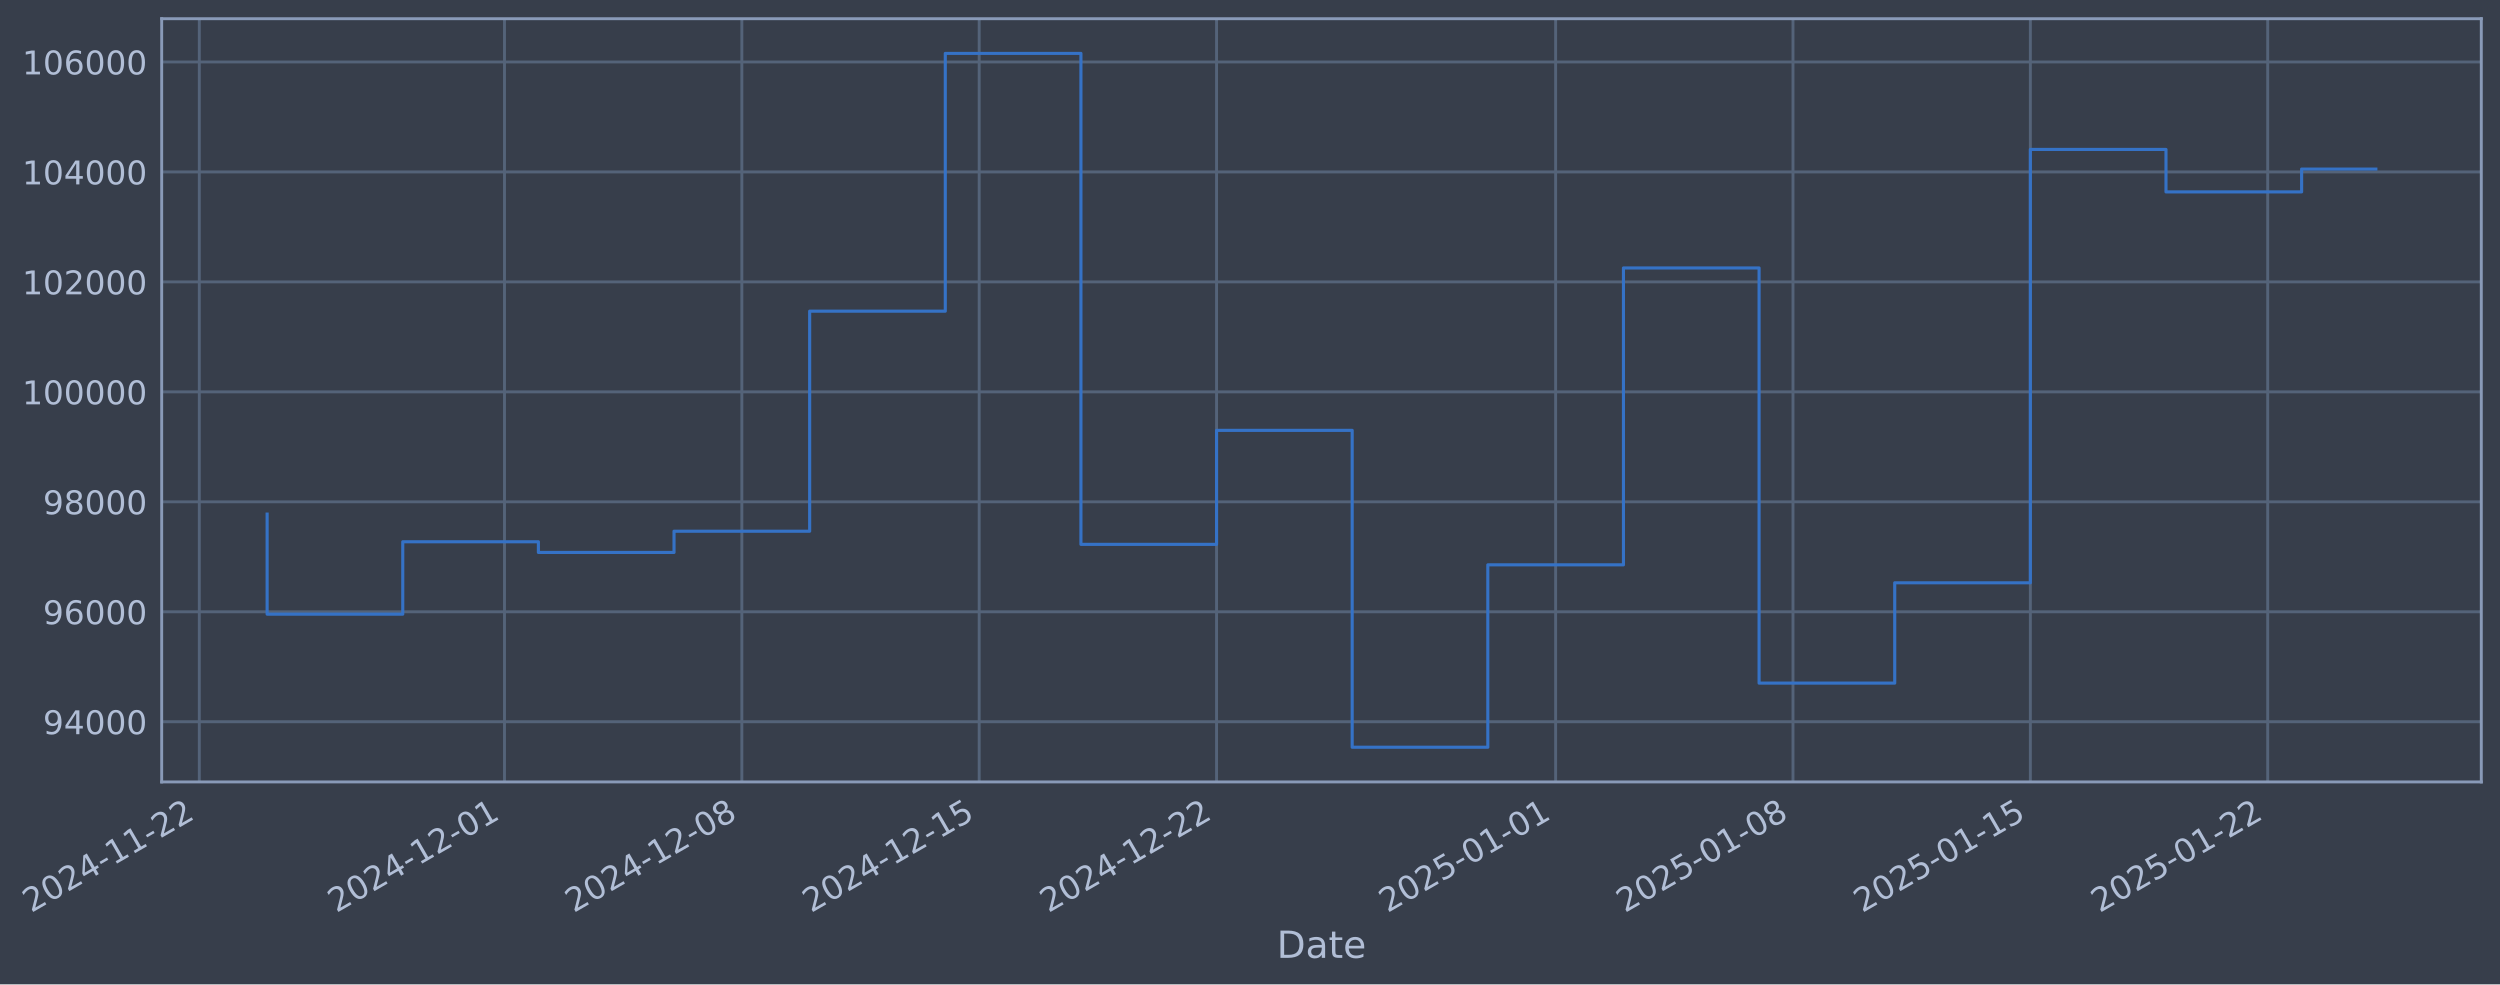
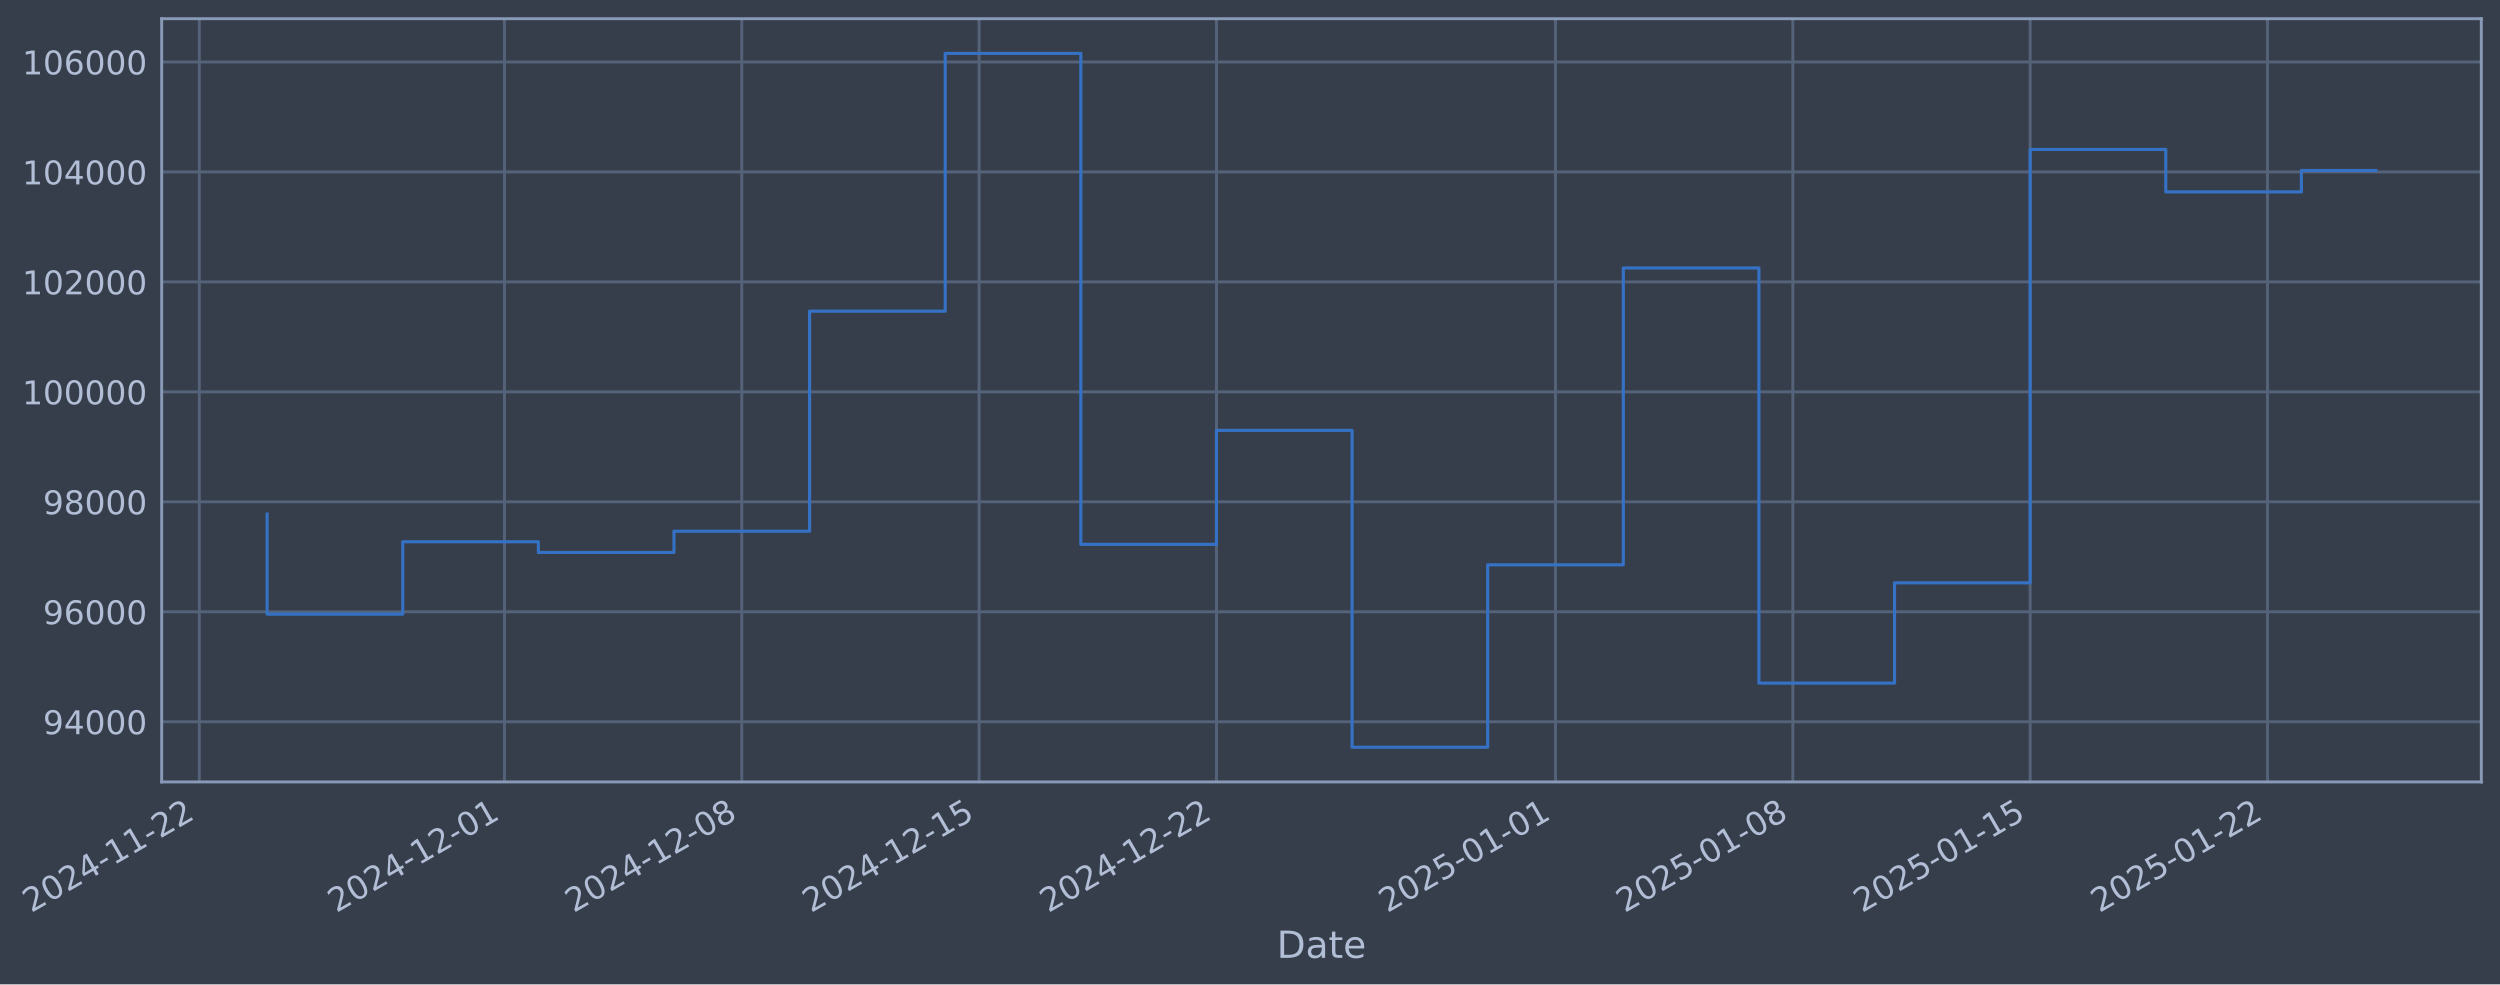
- <svg xmlns="http://www.w3.org/2000/svg" xmlns:xlink="http://www.w3.org/1999/xlink" width="962.233pt" height="378.87pt" viewBox="0 0 962.233 378.87" version="1.1">
+ <svg xmlns="http://www.w3.org/2000/svg" xmlns:xlink="http://www.w3.org/1999/xlink" width="962.23pt" height="378.87pt" viewBox="0 0 962.23 378.87" version="1.1">
  <defs>
    <style type="text/css">*{stroke-linejoin: round; stroke-linecap: butt}</style>
  </defs>
  <g id="figure_1">
    <g id="patch_1">
-       <path d="M 0 378.87  L 962.233 378.87  L 962.233 0  L 0 0  z " style="fill: #373e4b" />
+       <path d="M 0 378.87  L 962.23 378.87  L 962.23 0  L 0 0  z " style="fill: #373e4b" />
    </g>
    <g id="axes_1">
      <g id="patch_2">
-         <path d="M 62.233 300.96  L 955.033 300.96  L 955.033 7.2  L 62.233 7.2  z " style="fill: #373e4b" />
+         <path d="M 62.23 300.96  L 955.03 300.96  L 955.03 7.2  L 62.23 7.2  z " style="fill: #373e4b" />
      </g>
      <g id="matplotlib.axis_1">
        <g id="xtick_1">
          <g id="line2d_1">
-             <path d="M 76.713 300.96  L 76.713 7.2  " clip-path="url(#p5eac064d59)" style="fill: none; stroke: #546379; stroke-width: 1.12; stroke-linecap: square" />
+             <path d="M 76.713 300.96  L 76.713 7.2  " clip-path="url(#p47a55f5722)" style="fill: none; stroke: #546379; stroke-width: 1.12; stroke-linecap: square" />
          </g>
          <g id="line2d_2" />
          <g id="text_1">
            <g style="fill: #b1bed6" transform="translate(11.98702 351.4642) rotate(-30) scale(0.126 -0.126)">
              <defs>
                <path id="DejaVuSans-32" d="M 1228 531  L 3431 531  L 3431 0  L 469 0  L 469 531  Q 828 903 1448 1529  Q 2069 2156 2228 2338  Q 2531 2678 2651 2914  Q 2772 3150 2772 3378  Q 2772 3750 2511 3984  Q 2250 4219 1831 4219  Q 1534 4219 1204 4116  Q 875 4013 500 3803  L 500 4441  Q 881 4594 1212 4672  Q 1544 4750 1819 4750  Q 2544 4750 2975 4387  Q 3406 4025 3406 3419  Q 3406 3131 3298 2873  Q 3191 2616 2906 2266  Q 2828 2175 2409 1742  Q 1991 1309 1228 531  z " transform="scale(0.015625)" />
                <path id="DejaVuSans-30" d="M 2034 4250  Q 1547 4250 1301 3770  Q 1056 3291 1056 2328  Q 1056 1369 1301 889  Q 1547 409 2034 409  Q 2525 409 2770 889  Q 3016 1369 3016 2328  Q 3016 3291 2770 3770  Q 2525 4250 2034 4250  z M 2034 4750  Q 2819 4750 3233 4129  Q 3647 3509 3647 2328  Q 3647 1150 3233 529  Q 2819 -91 2034 -91  Q 1250 -91 836 529  Q 422 1150 422 2328  Q 422 3509 836 4129  Q 1250 4750 2034 4750  z " transform="scale(0.015625)" />
                <path id="DejaVuSans-34" d="M 2419 4116  L 825 1625  L 2419 1625  L 2419 4116  z M 2253 4666  L 3047 4666  L 3047 1625  L 3713 1625  L 3713 1100  L 3047 1100  L 3047 0  L 2419 0  L 2419 1100  L 313 1100  L 313 1709  L 2253 4666  z " transform="scale(0.015625)" />
                <path id="DejaVuSans-2d" d="M 313 2009  L 1997 2009  L 1997 1497  L 313 1497  L 313 2009  z " transform="scale(0.015625)" />
                <path id="DejaVuSans-31" d="M 794 531  L 1825 531  L 1825 4091  L 703 3866  L 703 4441  L 1819 4666  L 2450 4666  L 2450 531  L 3481 531  L 3481 0  L 794 0  L 794 531  z " transform="scale(0.015625)" />
              </defs>
              <use xlink:href="#DejaVuSans-32" />
              <use xlink:href="#DejaVuSans-30" transform="translate(63.62305 0)" />
              <use xlink:href="#DejaVuSans-32" transform="translate(127.2461 0)" />
              <use xlink:href="#DejaVuSans-34" transform="translate(190.8691 0)" />
              <use xlink:href="#DejaVuSans-2d" transform="translate(254.4922 0)" />
              <use xlink:href="#DejaVuSans-31" transform="translate(290.5762 0)" />
              <use xlink:href="#DejaVuSans-31" transform="translate(354.1992 0)" />
              <use xlink:href="#DejaVuSans-2d" transform="translate(417.8223 0)" />
              <use xlink:href="#DejaVuSans-32" transform="translate(453.9062 0)" />
              <use xlink:href="#DejaVuSans-32" transform="translate(517.5293 0)" />
            </g>
          </g>
        </g>
        <g id="xtick_2">
          <g id="line2d_3">
-             <path d="M 194.172 300.96  L 194.172 7.2  " clip-path="url(#p5eac064d59)" style="fill: none; stroke: #546379; stroke-width: 1.12; stroke-linecap: square" />
+             <path d="M 194.159 300.96  L 194.159 7.2  " clip-path="url(#p47a55f5722)" style="fill: none; stroke: #546379; stroke-width: 1.12; stroke-linecap: square" />
          </g>
          <g id="line2d_4" />
          <g id="text_2">
-             <g style="fill: #b1bed6" transform="translate(129.4463 351.4642) rotate(-30) scale(0.126 -0.126)">
+             <g style="fill: #b1bed6" transform="translate(129.4331 351.4642) rotate(-30) scale(0.126 -0.126)">
              <use xlink:href="#DejaVuSans-32" />
              <use xlink:href="#DejaVuSans-30" transform="translate(63.62305 0)" />
              <use xlink:href="#DejaVuSans-32" transform="translate(127.2461 0)" />
              <use xlink:href="#DejaVuSans-34" transform="translate(190.8691 0)" />
              <use xlink:href="#DejaVuSans-2d" transform="translate(254.4922 0)" />
              <use xlink:href="#DejaVuSans-31" transform="translate(290.5762 0)" />
              <use xlink:href="#DejaVuSans-32" transform="translate(354.1992 0)" />
              <use xlink:href="#DejaVuSans-2d" transform="translate(417.8223 0)" />
              <use xlink:href="#DejaVuSans-30" transform="translate(453.9062 0)" />
              <use xlink:href="#DejaVuSans-31" transform="translate(517.5293 0)" />
            </g>
          </g>
        </g>
        <g id="xtick_3">
          <g id="line2d_5">
-             <path d="M 285.529 300.96  L 285.529 7.2  " clip-path="url(#p5eac064d59)" style="fill: none; stroke: #546379; stroke-width: 1.12; stroke-linecap: square" />
+             <path d="M 285.506 300.96  L 285.506 7.2  " clip-path="url(#p47a55f5722)" style="fill: none; stroke: #546379; stroke-width: 1.12; stroke-linecap: square" />
          </g>
          <g id="line2d_6" />
          <g id="text_3">
-             <g style="fill: #b1bed6" transform="translate(220.8035 351.4642) rotate(-30) scale(0.126 -0.126)">
+             <g style="fill: #b1bed6" transform="translate(220.78 351.4642) rotate(-30) scale(0.126 -0.126)">
              <defs>
                <path id="DejaVuSans-38" d="M 2034 2216  Q 1584 2216 1326 1975  Q 1069 1734 1069 1313  Q 1069 891 1326 650  Q 1584 409 2034 409  Q 2484 409 2743 651  Q 3003 894 3003 1313  Q 3003 1734 2745 1975  Q 2488 2216 2034 2216  z M 1403 2484  Q 997 2584 770 2862  Q 544 3141 544 3541  Q 544 4100 942 4425  Q 1341 4750 2034 4750  Q 2731 4750 3128 4425  Q 3525 4100 3525 3541  Q 3525 3141 3298 2862  Q 3072 2584 2669 2484  Q 3125 2378 3379 2068  Q 3634 1759 3634 1313  Q 3634 634 3220 271  Q 2806 -91 2034 -91  Q 1263 -91 848 271  Q 434 634 434 1313  Q 434 1759 690 2068  Q 947 2378 1403 2484  z M 1172 3481  Q 1172 3119 1398 2916  Q 1625 2713 2034 2713  Q 2441 2713 2670 2916  Q 2900 3119 2900 3481  Q 2900 3844 2670 4047  Q 2441 4250 2034 4250  Q 1625 4250 1398 4047  Q 1172 3844 1172 3481  z " transform="scale(0.015625)" />
              </defs>
              <use xlink:href="#DejaVuSans-32" />
              <use xlink:href="#DejaVuSans-30" transform="translate(63.62305 0)" />
              <use xlink:href="#DejaVuSans-32" transform="translate(127.2461 0)" />
              <use xlink:href="#DejaVuSans-34" transform="translate(190.8691 0)" />
              <use xlink:href="#DejaVuSans-2d" transform="translate(254.4922 0)" />
              <use xlink:href="#DejaVuSans-31" transform="translate(290.5762 0)" />
              <use xlink:href="#DejaVuSans-32" transform="translate(354.1992 0)" />
              <use xlink:href="#DejaVuSans-2d" transform="translate(417.8223 0)" />
              <use xlink:href="#DejaVuSans-30" transform="translate(453.9062 0)" />
              <use xlink:href="#DejaVuSans-38" transform="translate(517.5293 0)" />
            </g>
          </g>
        </g>
        <g id="xtick_4">
          <g id="line2d_7">
-             <path d="M 376.886 300.96  L 376.886 7.2  " clip-path="url(#p5eac064d59)" style="fill: none; stroke: #546379; stroke-width: 1.12; stroke-linecap: square" />
+             <path d="M 376.852 300.96  L 376.852 7.2  " clip-path="url(#p47a55f5722)" style="fill: none; stroke: #546379; stroke-width: 1.12; stroke-linecap: square" />
          </g>
          <g id="line2d_8" />
          <g id="text_4">
-             <g style="fill: #b1bed6" transform="translate(312.1607 351.4642) rotate(-30) scale(0.126 -0.126)">
+             <g style="fill: #b1bed6" transform="translate(312.127 351.4642) rotate(-30) scale(0.126 -0.126)">
              <defs>
                <path id="DejaVuSans-35" d="M 691 4666  L 3169 4666  L 3169 4134  L 1269 4134  L 1269 2991  Q 1406 3038 1543 3061  Q 1681 3084 1819 3084  Q 2600 3084 3056 2656  Q 3513 2228 3513 1497  Q 3513 744 3044 326  Q 2575 -91 1722 -91  Q 1428 -91 1123 -41  Q 819 9 494 109  L 494 744  Q 775 591 1075 516  Q 1375 441 1709 441  Q 2250 441 2565 725  Q 2881 1009 2881 1497  Q 2881 1984 2565 2268  Q 2250 2553 1709 2553  Q 1456 2553 1204 2497  Q 953 2441 691 2322  L 691 4666  z " transform="scale(0.015625)" />
              </defs>
              <use xlink:href="#DejaVuSans-32" />
              <use xlink:href="#DejaVuSans-30" transform="translate(63.62305 0)" />
              <use xlink:href="#DejaVuSans-32" transform="translate(127.2461 0)" />
              <use xlink:href="#DejaVuSans-34" transform="translate(190.8691 0)" />
              <use xlink:href="#DejaVuSans-2d" transform="translate(254.4922 0)" />
              <use xlink:href="#DejaVuSans-31" transform="translate(290.5762 0)" />
              <use xlink:href="#DejaVuSans-32" transform="translate(354.1992 0)" />
              <use xlink:href="#DejaVuSans-2d" transform="translate(417.8223 0)" />
              <use xlink:href="#DejaVuSans-31" transform="translate(453.9062 0)" />
              <use xlink:href="#DejaVuSans-35" transform="translate(517.5293 0)" />
            </g>
          </g>
        </g>
        <g id="xtick_5">
          <g id="line2d_9">
-             <path d="M 468.243 300.96  L 468.243 7.2  " clip-path="url(#p5eac064d59)" style="fill: none; stroke: #546379; stroke-width: 1.12; stroke-linecap: square" />
+             <path d="M 468.199 300.96  L 468.199 7.2  " clip-path="url(#p47a55f5722)" style="fill: none; stroke: #546379; stroke-width: 1.12; stroke-linecap: square" />
          </g>
          <g id="line2d_10" />
          <g id="text_5">
-             <g style="fill: #b1bed6" transform="translate(403.5179 351.4642) rotate(-30) scale(0.126 -0.126)">
+             <g style="fill: #b1bed6" transform="translate(403.4739 351.4642) rotate(-30) scale(0.126 -0.126)">
              <use xlink:href="#DejaVuSans-32" />
              <use xlink:href="#DejaVuSans-30" transform="translate(63.62305 0)" />
              <use xlink:href="#DejaVuSans-32" transform="translate(127.2461 0)" />
              <use xlink:href="#DejaVuSans-34" transform="translate(190.8691 0)" />
              <use xlink:href="#DejaVuSans-2d" transform="translate(254.4922 0)" />
              <use xlink:href="#DejaVuSans-31" transform="translate(290.5762 0)" />
              <use xlink:href="#DejaVuSans-32" transform="translate(354.1992 0)" />
              <use xlink:href="#DejaVuSans-2d" transform="translate(417.8223 0)" />
              <use xlink:href="#DejaVuSans-32" transform="translate(453.9062 0)" />
              <use xlink:href="#DejaVuSans-32" transform="translate(517.5293 0)" />
            </g>
          </g>
        </g>
        <g id="xtick_6">
          <g id="line2d_11">
-             <path d="M 598.754 300.96  L 598.754 7.2  " clip-path="url(#p5eac064d59)" style="fill: none; stroke: #546379; stroke-width: 1.12; stroke-linecap: square" />
+             <path d="M 598.695 300.96  L 598.695 7.2  " clip-path="url(#p47a55f5722)" style="fill: none; stroke: #546379; stroke-width: 1.12; stroke-linecap: square" />
          </g>
          <g id="line2d_12" />
          <g id="text_6">
-             <g style="fill: #b1bed6" transform="translate(534.0282 351.4642) rotate(-30) scale(0.126 -0.126)">
+             <g style="fill: #b1bed6" transform="translate(533.9696 351.4642) rotate(-30) scale(0.126 -0.126)">
              <use xlink:href="#DejaVuSans-32" />
              <use xlink:href="#DejaVuSans-30" transform="translate(63.62305 0)" />
              <use xlink:href="#DejaVuSans-32" transform="translate(127.2461 0)" />
              <use xlink:href="#DejaVuSans-35" transform="translate(190.8691 0)" />
              <use xlink:href="#DejaVuSans-2d" transform="translate(254.4922 0)" />
              <use xlink:href="#DejaVuSans-30" transform="translate(290.5762 0)" />
              <use xlink:href="#DejaVuSans-31" transform="translate(354.1992 0)" />
              <use xlink:href="#DejaVuSans-2d" transform="translate(417.8223 0)" />
              <use xlink:href="#DejaVuSans-30" transform="translate(453.9062 0)" />
              <use xlink:href="#DejaVuSans-31" transform="translate(517.5293 0)" />
            </g>
          </g>
        </g>
        <g id="xtick_7">
          <g id="line2d_13">
-             <path d="M 690.111 300.96  L 690.111 7.2  " clip-path="url(#p5eac064d59)" style="fill: none; stroke: #546379; stroke-width: 1.12; stroke-linecap: square" />
+             <path d="M 690.042 300.96  L 690.042 7.2  " clip-path="url(#p47a55f5722)" style="fill: none; stroke: #546379; stroke-width: 1.12; stroke-linecap: square" />
          </g>
          <g id="line2d_14" />
          <g id="text_7">
-             <g style="fill: #b1bed6" transform="translate(625.3854 351.4642) rotate(-30) scale(0.126 -0.126)">
+             <g style="fill: #b1bed6" transform="translate(625.3165 351.4642) rotate(-30) scale(0.126 -0.126)">
              <use xlink:href="#DejaVuSans-32" />
              <use xlink:href="#DejaVuSans-30" transform="translate(63.62305 0)" />
              <use xlink:href="#DejaVuSans-32" transform="translate(127.2461 0)" />
              <use xlink:href="#DejaVuSans-35" transform="translate(190.8691 0)" />
              <use xlink:href="#DejaVuSans-2d" transform="translate(254.4922 0)" />
              <use xlink:href="#DejaVuSans-30" transform="translate(290.5762 0)" />
              <use xlink:href="#DejaVuSans-31" transform="translate(354.1992 0)" />
              <use xlink:href="#DejaVuSans-2d" transform="translate(417.8223 0)" />
              <use xlink:href="#DejaVuSans-30" transform="translate(453.9062 0)" />
              <use xlink:href="#DejaVuSans-38" transform="translate(517.5293 0)" />
            </g>
          </g>
        </g>
        <g id="xtick_8">
          <g id="line2d_15">
-             <path d="M 781.468 300.96  L 781.468 7.2  " clip-path="url(#p5eac064d59)" style="fill: none; stroke: #546379; stroke-width: 1.12; stroke-linecap: square" />
+             <path d="M 781.389 300.96  L 781.389 7.2  " clip-path="url(#p47a55f5722)" style="fill: none; stroke: #546379; stroke-width: 1.12; stroke-linecap: square" />
          </g>
          <g id="line2d_16" />
          <g id="text_8">
-             <g style="fill: #b1bed6" transform="translate(716.7426 351.4642) rotate(-30) scale(0.126 -0.126)">
+             <g style="fill: #b1bed6" transform="translate(716.6635 351.4642) rotate(-30) scale(0.126 -0.126)">
              <use xlink:href="#DejaVuSans-32" />
              <use xlink:href="#DejaVuSans-30" transform="translate(63.62305 0)" />
              <use xlink:href="#DejaVuSans-32" transform="translate(127.2461 0)" />
              <use xlink:href="#DejaVuSans-35" transform="translate(190.8691 0)" />
              <use xlink:href="#DejaVuSans-2d" transform="translate(254.4922 0)" />
              <use xlink:href="#DejaVuSans-30" transform="translate(290.5762 0)" />
              <use xlink:href="#DejaVuSans-31" transform="translate(354.1992 0)" />
              <use xlink:href="#DejaVuSans-2d" transform="translate(417.8223 0)" />
              <use xlink:href="#DejaVuSans-31" transform="translate(453.9062 0)" />
              <use xlink:href="#DejaVuSans-35" transform="translate(517.5293 0)" />
            </g>
          </g>
        </g>
        <g id="xtick_9">
          <g id="line2d_17">
-             <path d="M 872.825 300.96  L 872.825 7.2  " clip-path="url(#p5eac064d59)" style="fill: none; stroke: #546379; stroke-width: 1.12; stroke-linecap: square" />
+             <path d="M 872.736 300.96  L 872.736 7.2  " clip-path="url(#p47a55f5722)" style="fill: none; stroke: #546379; stroke-width: 1.12; stroke-linecap: square" />
          </g>
          <g id="line2d_18" />
          <g id="text_9">
-             <g style="fill: #b1bed6" transform="translate(808.0998 351.4642) rotate(-30) scale(0.126 -0.126)">
+             <g style="fill: #b1bed6" transform="translate(808.0104 351.4642) rotate(-30) scale(0.126 -0.126)">
              <use xlink:href="#DejaVuSans-32" />
              <use xlink:href="#DejaVuSans-30" transform="translate(63.62305 0)" />
              <use xlink:href="#DejaVuSans-32" transform="translate(127.2461 0)" />
              <use xlink:href="#DejaVuSans-35" transform="translate(190.8691 0)" />
              <use xlink:href="#DejaVuSans-2d" transform="translate(254.4922 0)" />
              <use xlink:href="#DejaVuSans-30" transform="translate(290.5762 0)" />
              <use xlink:href="#DejaVuSans-31" transform="translate(354.1992 0)" />
              <use xlink:href="#DejaVuSans-2d" transform="translate(417.8223 0)" />
              <use xlink:href="#DejaVuSans-32" transform="translate(453.9062 0)" />
              <use xlink:href="#DejaVuSans-32" transform="translate(517.5293 0)" />
            </g>
          </g>
        </g>
        <g id="text_10">
-           <g style="fill: #b1bed6" transform="translate(491.4236 368.6753) scale(0.144 -0.144)">
+           <g style="fill: #b1bed6" transform="translate(491.4207 368.6753) scale(0.144 -0.144)">
            <defs>
              <path id="DejaVuSans-44" d="M 1259 4147  L 1259 519  L 2022 519  Q 2988 519 3436 956  Q 3884 1394 3884 2338  Q 3884 3275 3436 3711  Q 2988 4147 2022 4147  L 1259 4147  z M 628 4666  L 1925 4666  Q 3281 4666 3915 4102  Q 4550 3538 4550 2338  Q 4550 1131 3912 565  Q 3275 0 1925 0  L 628 0  L 628 4666  z " transform="scale(0.015625)" />
              <path id="DejaVuSans-61" d="M 2194 1759  Q 1497 1759 1228 1600  Q 959 1441 959 1056  Q 959 750 1161 570  Q 1363 391 1709 391  Q 2188 391 2477 730  Q 2766 1069 2766 1631  L 2766 1759  L 2194 1759  z M 3341 1997  L 3341 0  L 2766 0  L 2766 531  Q 2569 213 2275 61  Q 1981 -91 1556 -91  Q 1019 -91 701 211  Q 384 513 384 1019  Q 384 1609 779 1909  Q 1175 2209 1959 2209  L 2766 2209  L 2766 2266  Q 2766 2663 2505 2880  Q 2244 3097 1772 3097  Q 1472 3097 1187 3025  Q 903 2953 641 2809  L 641 3341  Q 956 3463 1253 3523  Q 1550 3584 1831 3584  Q 2591 3584 2966 3190  Q 3341 2797 3341 1997  z " transform="scale(0.015625)" />
              <path id="DejaVuSans-74" d="M 1172 4494  L 1172 3500  L 2356 3500  L 2356 3053  L 1172 3053  L 1172 1153  Q 1172 725 1289 603  Q 1406 481 1766 481  L 2356 481  L 2356 0  L 1766 0  Q 1100 0 847 248  Q 594 497 594 1153  L 594 3053  L 172 3053  L 172 3500  L 594 3500  L 594 4494  L 1172 4494  z " transform="scale(0.015625)" />
              <path id="DejaVuSans-65" d="M 3597 1894  L 3597 1613  L 953 1613  Q 991 1019 1311 708  Q 1631 397 2203 397  Q 2534 397 2845 478  Q 3156 559 3463 722  L 3463 178  Q 3153 47 2828 -22  Q 2503 -91 2169 -91  Q 1331 -91 842 396  Q 353 884 353 1716  Q 353 2575 817 3079  Q 1281 3584 2069 3584  Q 2775 3584 3186 3129  Q 3597 2675 3597 1894  z M 3022 2063  Q 3016 2534 2758 2815  Q 2500 3097 2075 3097  Q 1594 3097 1305 2825  Q 1016 2553 972 2059  L 3022 2063  z " transform="scale(0.015625)" />
            </defs>
            <use xlink:href="#DejaVuSans-44" />
            <use xlink:href="#DejaVuSans-61" transform="translate(77.00195 0)" />
            <use xlink:href="#DejaVuSans-74" transform="translate(138.2812 0)" />
            <use xlink:href="#DejaVuSans-65" transform="translate(177.4902 0)" />
          </g>
        </g>
      </g>
      <g id="matplotlib.axis_2">
        <g id="ytick_1">
          <g id="line2d_19">
-             <path d="M 62.233 277.797  L 955.033 277.797  " clip-path="url(#p5eac064d59)" style="fill: none; stroke: #546379; stroke-width: 1.12; stroke-linecap: square" />
+             <path d="M 62.23 277.797  L 955.03 277.797  " clip-path="url(#p47a55f5722)" style="fill: none; stroke: #546379; stroke-width: 1.12; stroke-linecap: square" />
          </g>
          <g id="line2d_20" />
          <g id="text_11">
-             <g style="fill: #b1bed6" transform="translate(16.54901 282.5841) scale(0.126 -0.126)">
+             <g style="fill: #b1bed6" transform="translate(16.54608 282.5841) scale(0.126 -0.126)">
              <defs>
                <path id="DejaVuSans-39" d="M 703 97  L 703 672  Q 941 559 1184 500  Q 1428 441 1663 441  Q 2288 441 2617 861  Q 2947 1281 2994 2138  Q 2813 1869 2534 1725  Q 2256 1581 1919 1581  Q 1219 1581 811 2004  Q 403 2428 403 3163  Q 403 3881 828 4315  Q 1253 4750 1959 4750  Q 2769 4750 3195 4129  Q 3622 3509 3622 2328  Q 3622 1225 3098 567  Q 2575 -91 1691 -91  Q 1453 -91 1209 -44  Q 966 3 703 97  z M 1959 2075  Q 2384 2075 2632 2365  Q 2881 2656 2881 3163  Q 2881 3666 2632 3958  Q 2384 4250 1959 4250  Q 1534 4250 1286 3958  Q 1038 3666 1038 3163  Q 1038 2656 1286 2365  Q 1534 2075 1959 2075  z " transform="scale(0.015625)" />
              </defs>
              <use xlink:href="#DejaVuSans-39" />
              <use xlink:href="#DejaVuSans-34" transform="translate(63.62305 0)" />
              <use xlink:href="#DejaVuSans-30" transform="translate(127.2461 0)" />
              <use xlink:href="#DejaVuSans-30" transform="translate(190.8691 0)" />
              <use xlink:href="#DejaVuSans-30" transform="translate(254.4922 0)" />
            </g>
          </g>
        </g>
        <g id="ytick_2">
          <g id="line2d_21">
-             <path d="M 62.233 235.473  L 955.033 235.473  " clip-path="url(#p5eac064d59)" style="fill: none; stroke: #546379; stroke-width: 1.12; stroke-linecap: square" />
+             <path d="M 62.23 235.473  L 955.03 235.473  " clip-path="url(#p47a55f5722)" style="fill: none; stroke: #546379; stroke-width: 1.12; stroke-linecap: square" />
          </g>
          <g id="line2d_22" />
          <g id="text_12">
-             <g style="fill: #b1bed6" transform="translate(16.54901 240.2602) scale(0.126 -0.126)">
+             <g style="fill: #b1bed6" transform="translate(16.54608 240.2602) scale(0.126 -0.126)">
              <defs>
                <path id="DejaVuSans-36" d="M 2113 2584  Q 1688 2584 1439 2293  Q 1191 2003 1191 1497  Q 1191 994 1439 701  Q 1688 409 2113 409  Q 2538 409 2786 701  Q 3034 994 3034 1497  Q 3034 2003 2786 2293  Q 2538 2584 2113 2584  z M 3366 4563  L 3366 3988  Q 3128 4100 2886 4159  Q 2644 4219 2406 4219  Q 1781 4219 1451 3797  Q 1122 3375 1075 2522  Q 1259 2794 1537 2939  Q 1816 3084 2150 3084  Q 2853 3084 3261 2657  Q 3669 2231 3669 1497  Q 3669 778 3244 343  Q 2819 -91 2113 -91  Q 1303 -91 875 529  Q 447 1150 447 2328  Q 447 3434 972 4092  Q 1497 4750 2381 4750  Q 2619 4750 2861 4703  Q 3103 4656 3366 4563  z " transform="scale(0.015625)" />
              </defs>
              <use xlink:href="#DejaVuSans-39" />
              <use xlink:href="#DejaVuSans-36" transform="translate(63.62305 0)" />
              <use xlink:href="#DejaVuSans-30" transform="translate(127.2461 0)" />
              <use xlink:href="#DejaVuSans-30" transform="translate(190.8691 0)" />
              <use xlink:href="#DejaVuSans-30" transform="translate(254.4922 0)" />
            </g>
          </g>
        </g>
        <g id="ytick_3">
          <g id="line2d_23">
-             <path d="M 62.233 193.149  L 955.033 193.149  " clip-path="url(#p5eac064d59)" style="fill: none; stroke: #546379; stroke-width: 1.12; stroke-linecap: square" />
+             <path d="M 62.23 193.149  L 955.03 193.149  " clip-path="url(#p47a55f5722)" style="fill: none; stroke: #546379; stroke-width: 1.12; stroke-linecap: square" />
          </g>
          <g id="line2d_24" />
          <g id="text_13">
-             <g style="fill: #b1bed6" transform="translate(16.54901 197.9364) scale(0.126 -0.126)">
+             <g style="fill: #b1bed6" transform="translate(16.54608 197.9364) scale(0.126 -0.126)">
              <use xlink:href="#DejaVuSans-39" />
              <use xlink:href="#DejaVuSans-38" transform="translate(63.62305 0)" />
              <use xlink:href="#DejaVuSans-30" transform="translate(127.2461 0)" />
              <use xlink:href="#DejaVuSans-30" transform="translate(190.8691 0)" />
              <use xlink:href="#DejaVuSans-30" transform="translate(254.4922 0)" />
            </g>
          </g>
        </g>
        <g id="ytick_4">
          <g id="line2d_25">
-             <path d="M 62.233 150.826  L 955.033 150.826  " clip-path="url(#p5eac064d59)" style="fill: none; stroke: #546379; stroke-width: 1.12; stroke-linecap: square" />
+             <path d="M 62.23 150.826  L 955.03 150.826  " clip-path="url(#p47a55f5722)" style="fill: none; stroke: #546379; stroke-width: 1.12; stroke-linecap: square" />
          </g>
          <g id="line2d_26" />
          <g id="text_14">
-             <g style="fill: #b1bed6" transform="translate(8.532263 155.6126) scale(0.126 -0.126)">
+             <g style="fill: #b1bed6" transform="translate(8.529334 155.6126) scale(0.126 -0.126)">
              <use xlink:href="#DejaVuSans-31" />
              <use xlink:href="#DejaVuSans-30" transform="translate(63.62305 0)" />
              <use xlink:href="#DejaVuSans-30" transform="translate(127.2461 0)" />
              <use xlink:href="#DejaVuSans-30" transform="translate(190.8691 0)" />
              <use xlink:href="#DejaVuSans-30" transform="translate(254.4922 0)" />
              <use xlink:href="#DejaVuSans-30" transform="translate(318.1152 0)" />
            </g>
          </g>
        </g>
        <g id="ytick_5">
          <g id="line2d_27">
-             <path d="M 62.233 108.502  L 955.033 108.502  " clip-path="url(#p5eac064d59)" style="fill: none; stroke: #546379; stroke-width: 1.12; stroke-linecap: square" />
+             <path d="M 62.23 108.502  L 955.03 108.502  " clip-path="url(#p47a55f5722)" style="fill: none; stroke: #546379; stroke-width: 1.12; stroke-linecap: square" />
          </g>
          <g id="line2d_28" />
          <g id="text_15">
-             <g style="fill: #b1bed6" transform="translate(8.532263 113.2888) scale(0.126 -0.126)">
+             <g style="fill: #b1bed6" transform="translate(8.529334 113.2888) scale(0.126 -0.126)">
              <use xlink:href="#DejaVuSans-31" />
              <use xlink:href="#DejaVuSans-30" transform="translate(63.62305 0)" />
              <use xlink:href="#DejaVuSans-32" transform="translate(127.2461 0)" />
              <use xlink:href="#DejaVuSans-30" transform="translate(190.8691 0)" />
              <use xlink:href="#DejaVuSans-30" transform="translate(254.4922 0)" />
              <use xlink:href="#DejaVuSans-30" transform="translate(318.1152 0)" />
            </g>
          </g>
        </g>
        <g id="ytick_6">
          <g id="line2d_29">
-             <path d="M 62.233 66.178  L 955.033 66.178  " clip-path="url(#p5eac064d59)" style="fill: none; stroke: #546379; stroke-width: 1.12; stroke-linecap: square" />
+             <path d="M 62.23 66.178  L 955.03 66.178  " clip-path="url(#p47a55f5722)" style="fill: none; stroke: #546379; stroke-width: 1.12; stroke-linecap: square" />
          </g>
          <g id="line2d_30" />
          <g id="text_16">
-             <g style="fill: #b1bed6" transform="translate(8.532263 70.96502) scale(0.126 -0.126)">
+             <g style="fill: #b1bed6" transform="translate(8.529334 70.96502) scale(0.126 -0.126)">
              <use xlink:href="#DejaVuSans-31" />
              <use xlink:href="#DejaVuSans-30" transform="translate(63.62305 0)" />
              <use xlink:href="#DejaVuSans-34" transform="translate(127.2461 0)" />
              <use xlink:href="#DejaVuSans-30" transform="translate(190.8691 0)" />
              <use xlink:href="#DejaVuSans-30" transform="translate(254.4922 0)" />
              <use xlink:href="#DejaVuSans-30" transform="translate(318.1152 0)" />
            </g>
          </g>
        </g>
        <g id="ytick_7">
          <g id="line2d_31">
-             <path d="M 62.233 23.854  L 955.033 23.854  " clip-path="url(#p5eac064d59)" style="fill: none; stroke: #546379; stroke-width: 1.12; stroke-linecap: square" />
+             <path d="M 62.23 23.854  L 955.03 23.854  " clip-path="url(#p47a55f5722)" style="fill: none; stroke: #546379; stroke-width: 1.12; stroke-linecap: square" />
          </g>
          <g id="line2d_32" />
          <g id="text_17">
-             <g style="fill: #b1bed6" transform="translate(8.532263 28.64121) scale(0.126 -0.126)">
+             <g style="fill: #b1bed6" transform="translate(8.529334 28.64121) scale(0.126 -0.126)">
              <use xlink:href="#DejaVuSans-31" />
              <use xlink:href="#DejaVuSans-30" transform="translate(63.62305 0)" />
              <use xlink:href="#DejaVuSans-36" transform="translate(127.2461 0)" />
              <use xlink:href="#DejaVuSans-30" transform="translate(190.8691 0)" />
              <use xlink:href="#DejaVuSans-30" transform="translate(254.4922 0)" />
              <use xlink:href="#DejaVuSans-30" transform="translate(318.1152 0)" />
            </g>
          </g>
        </g>
      </g>
      <g id="line2d_33">
-         <path d="M 102.815 197.87  L 102.815 236.383  L 155.019 236.383  L 155.019 208.521  L 207.223 208.521  L 207.223 212.628  L 259.427 212.628  L 259.427 204.459  L 311.631 204.459  L 311.631 119.77  L 363.835 119.77  L 363.835 20.553  L 416.039 20.553  L 416.039 209.517  L 468.243 209.517  L 468.243 165.636  L 520.447 165.636  L 520.447 287.607  L 572.652 287.607  L 572.652 217.409  L 624.856 217.409  L 624.856 103.141  L 677.06 103.141  L 677.06 262.927  L 729.264 262.927  L 729.264 224.318  L 781.468 224.318  L 781.468 57.525  L 833.672 57.525  L 833.672 73.859  L 885.876 73.859  L 885.876 65.071  L 914.451 65.071  " clip-path="url(#p5eac064d59)" style="fill: none; stroke: #3572c6; stroke-width: 1.2; stroke-linecap: square" />
+         <path d="M 102.812 197.87  L 102.812 236.383  L 155.01 236.383  L 155.01 208.521  L 207.208 208.521  L 207.208 212.628  L 259.406 212.628  L 259.406 204.459  L 311.605 204.459  L 311.605 119.77  L 363.803 119.77  L 363.803 20.553  L 416.001 20.553  L 416.001 209.517  L 468.199 209.517  L 468.199 165.636  L 520.398 165.636  L 520.398 287.607  L 572.596 287.607  L 572.596 217.409  L 624.794 217.409  L 624.794 103.141  L 676.992 103.141  L 676.992 262.927  L 729.191 262.927  L 729.191 224.318  L 781.389 224.318  L 781.389 57.525  L 833.587 57.525  L 833.587 73.859  L 885.785 73.859  L 885.785 65.632  L 914.448 65.632  " clip-path="url(#p47a55f5722)" style="fill: none; stroke: #3572c6; stroke-width: 1.2; stroke-linecap: square" />
      </g>
      <g id="patch_3">
-         <path d="M 62.233 300.96  L 62.233 7.2  " style="fill: none; stroke: #899ab8; stroke-width: 1.12; stroke-linejoin: miter; stroke-linecap: square" />
+         <path d="M 62.23 300.96  L 62.23 7.2  " style="fill: none; stroke: #899ab8; stroke-width: 1.12; stroke-linejoin: miter; stroke-linecap: square" />
      </g>
      <g id="patch_4">
-         <path d="M 955.033 300.96  L 955.033 7.2  " style="fill: none; stroke: #899ab8; stroke-width: 1.12; stroke-linejoin: miter; stroke-linecap: square" />
+         <path d="M 955.03 300.96  L 955.03 7.2  " style="fill: none; stroke: #899ab8; stroke-width: 1.12; stroke-linejoin: miter; stroke-linecap: square" />
      </g>
      <g id="patch_5">
-         <path d="M 62.233 300.96  L 955.033 300.96  " style="fill: none; stroke: #899ab8; stroke-width: 1.12; stroke-linejoin: miter; stroke-linecap: square" />
+         <path d="M 62.23 300.96  L 955.03 300.96  " style="fill: none; stroke: #899ab8; stroke-width: 1.12; stroke-linejoin: miter; stroke-linecap: square" />
      </g>
      <g id="patch_6">
-         <path d="M 62.233 7.2  L 955.033 7.2  " style="fill: none; stroke: #899ab8; stroke-width: 1.12; stroke-linejoin: miter; stroke-linecap: square" />
+         <path d="M 62.23 7.2  L 955.03 7.2  " style="fill: none; stroke: #899ab8; stroke-width: 1.12; stroke-linejoin: miter; stroke-linecap: square" />
      </g>
    </g>
  </g>
  <defs>
-     <clipPath id="p5eac064d59">
-       <rect x="62.233" y="7.2" width="892.8" height="293.76" />
+     <clipPath id="p47a55f5722">
+       <rect x="62.23" y="7.2" width="892.8" height="293.76" />
    </clipPath>
  </defs>
</svg>
